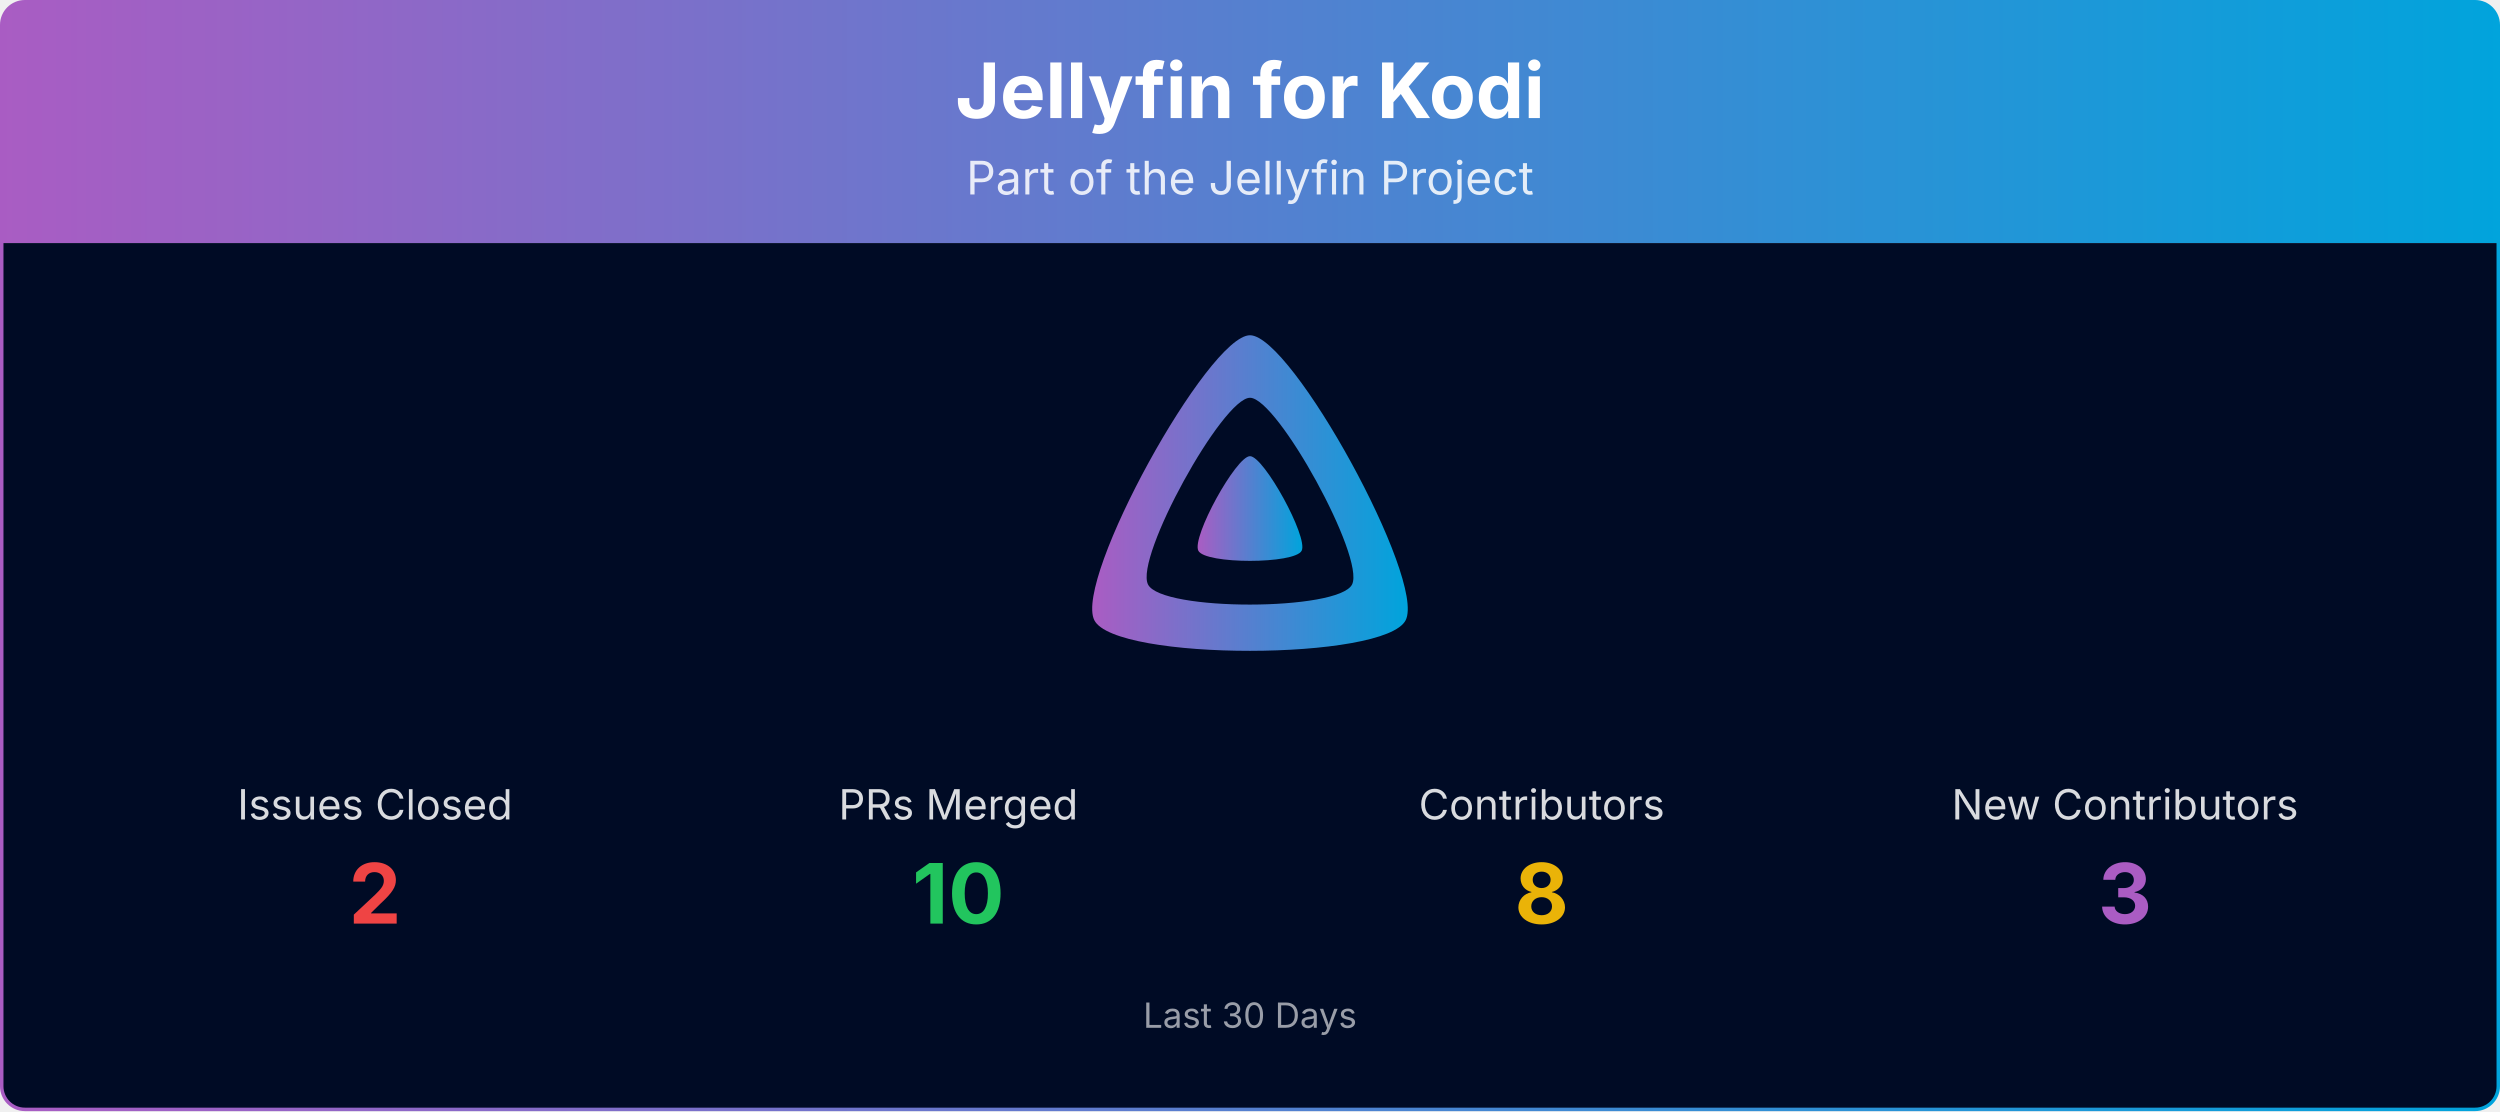
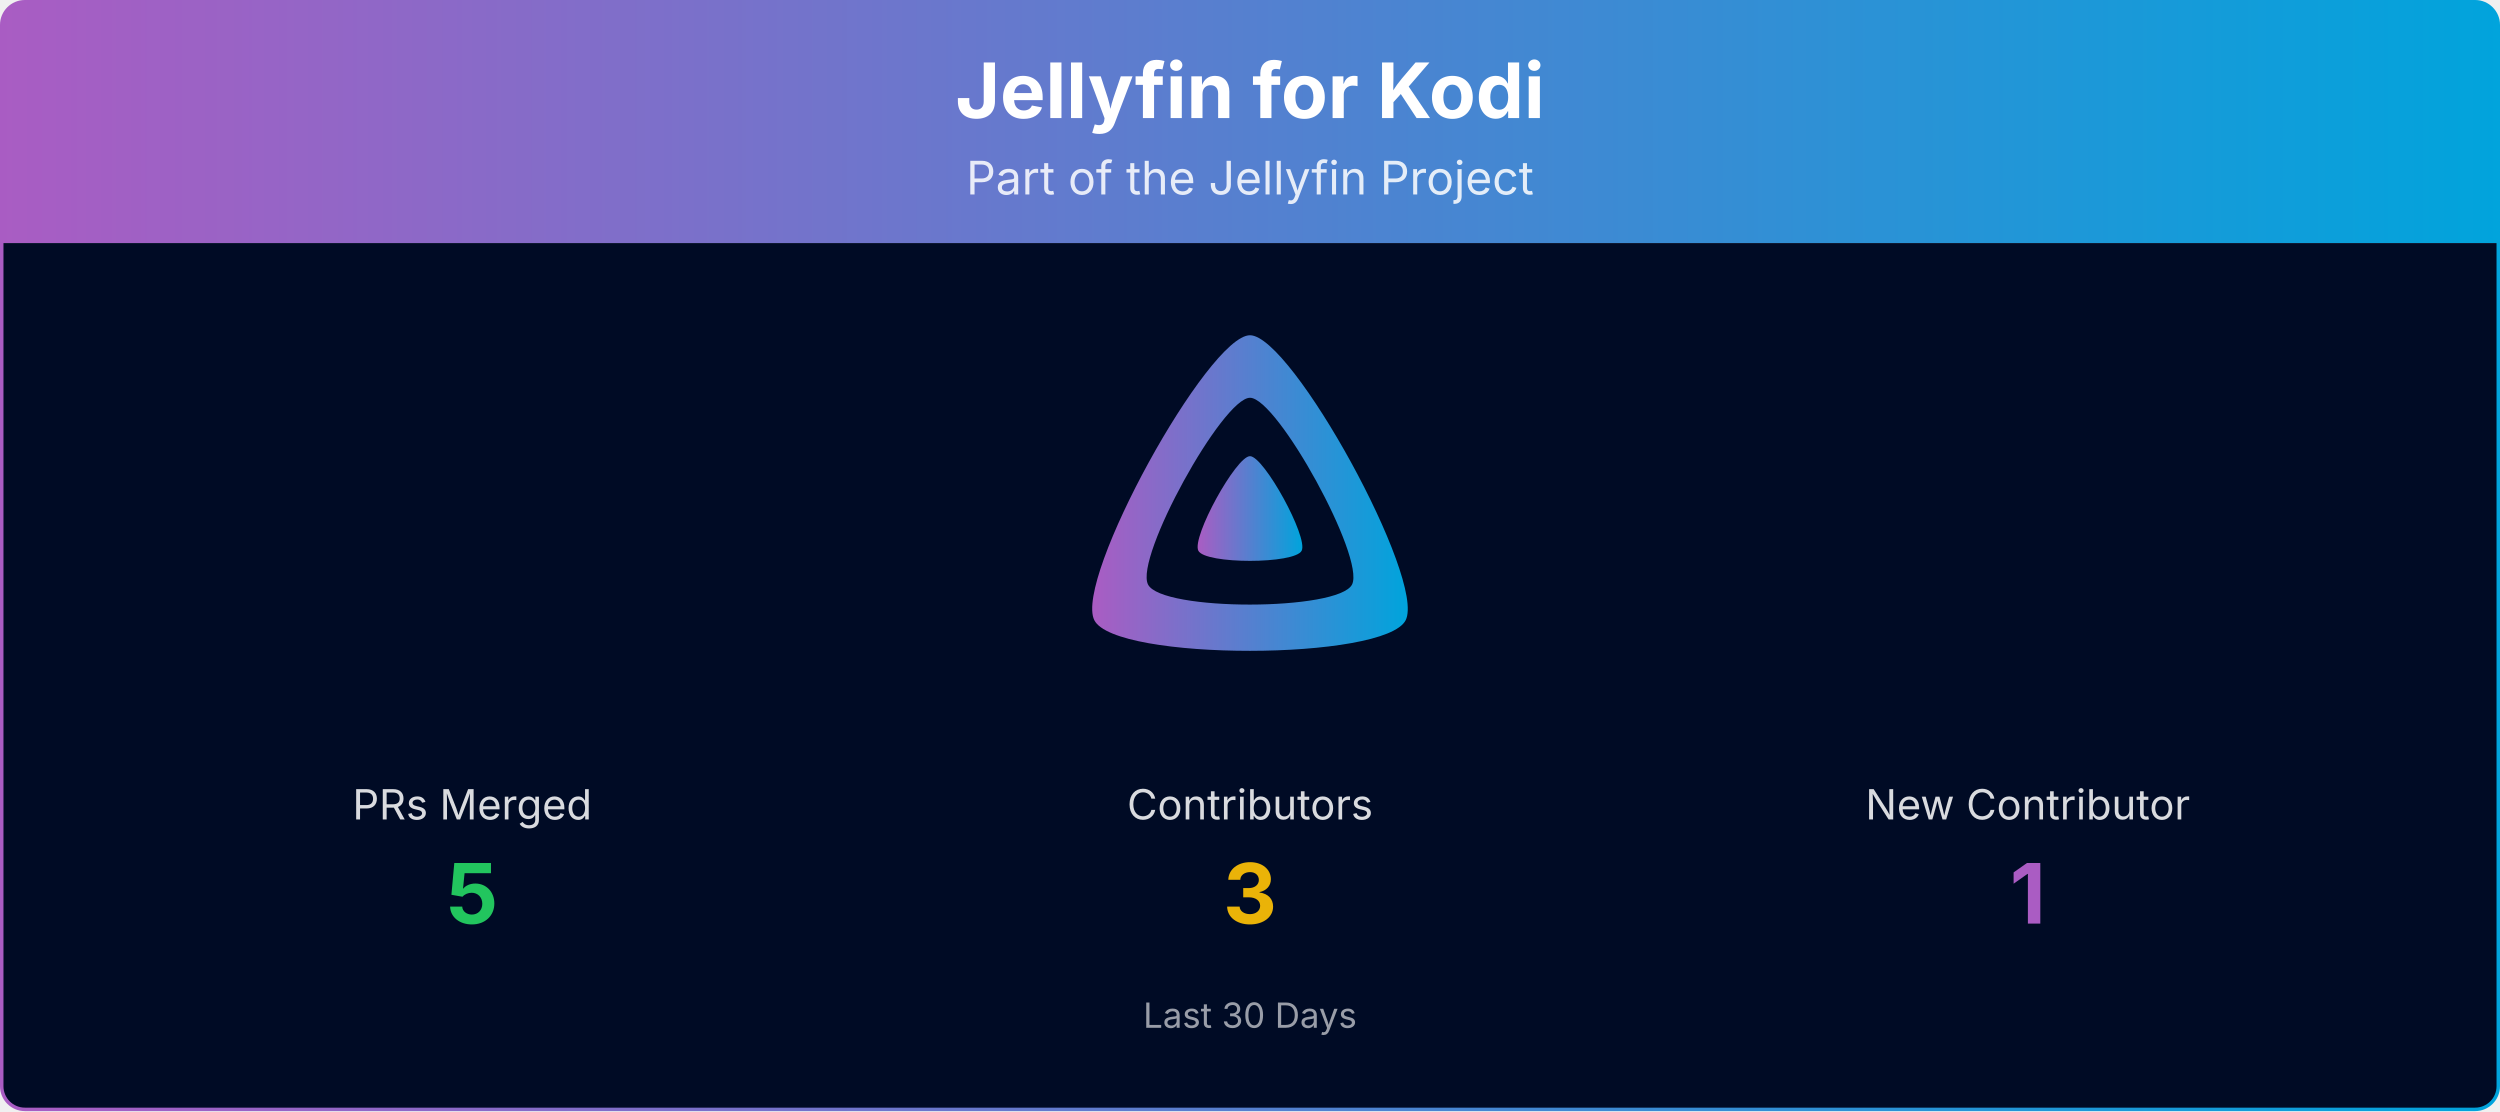
<svg xmlns="http://www.w3.org/2000/svg" viewBox="0 0 1080 480" width="100%" role="img" aria-label="Jellyfin for Kodi">
  <defs>
    <linearGradient id="banner-jellyfin-kodi-grad" x1="0" y1="0" x2="1" y2="0">
      <stop offset="0%" stop-color="#AA5CC3" />
      <stop offset="100%" stop-color="#00A4DC" />
    </linearGradient>
    <clipPath id="banner-jellyfin-kodi-grad-clip">
      <rect x="0.75" y="0.75" width="1078.5" height="478.5" rx="10" ry="10" />
    </clipPath>
  </defs>
  <g clip-path="url(#banner-jellyfin-kodi-grad-clip)">
    <path d="M0.75,10.75 A10.0,10.0 0 0 1 10.75,0.75 L1069.25,0.75 A10.0,10.0 0 0 1 1079.25,10.75 L1079.25,105.00 L0.75,105.00 Z" fill="url(#banner-jellyfin-kodi-grad)" />
    <text x="540.0" y="51" text-anchor="middle" font-size="33" font-weight="700" font-family="Plus Jakarta Sans, system-ui, -apple-system, Segoe UI, sans-serif" fill="#ffffff">Jellyfin for Kodi</text>
    <text x="540.0" y="84" text-anchor="middle" font-size="20" font-family="Plus Jakarta Sans, system-ui, -apple-system, Segoe UI, sans-serif" fill="#ffffff" opacity="0.85">Part of the Jellyfin Project</text>
    <rect x="0.75" y="105" width="1078.5" height="374.25" fill="#000b25" />
    <g transform="translate(465.00,138.00) scale(0.29297)">
      <path fill="url(#banner-jellyfin-kodi-grad)" fill-rule="evenodd" d="M256,23.3c-61.6,0-259.8,359.4-229.6,420.1s429.3,60,459.2,0S317.6,23.3,256,23.3zM406.5,390.8c-19.6,39.3-281.1,39.8-300.9,0s110.1-275.3,150.4-275.3S426.1,351.4,406.5,390.8z" />
      <path fill="url(#banner-jellyfin-kodi-grad)" d="M256,201.6c-20.4,0-86.2,119.3-76.2,139.4s142.5,19.9,152.4,0S276.5,201.6,256,201.6z" />
    </g>
-     <text x="162.0" y="354.0" text-anchor="middle" font-size="18" font-family="Plus Jakarta Sans, system-ui, -apple-system, Segoe UI, sans-serif" fill="#ffffff" opacity="0.85">Issues Closed</text>
-     <text x="162.0" y="399.0" text-anchor="middle" font-size="36" font-weight="700" font-family="Plus Jakarta Sans, system-ui, -apple-system, Segoe UI, sans-serif" fill="#ef4444">2</text>
-     <text x="414.0" y="354.0" text-anchor="middle" font-size="18" font-family="Plus Jakarta Sans, system-ui, -apple-system, Segoe UI, sans-serif" fill="#ffffff" opacity="0.85">PRs Merged</text>
-     <text x="414.0" y="399.0" text-anchor="middle" font-size="36" font-weight="700" font-family="Plus Jakarta Sans, system-ui, -apple-system, Segoe UI, sans-serif" fill="#22c55e">10</text>
-     <text x="666.0" y="354.0" text-anchor="middle" font-size="18" font-family="Plus Jakarta Sans, system-ui, -apple-system, Segoe UI, sans-serif" fill="#ffffff" opacity="0.85">Contributors</text>
-     <text x="666.0" y="399.0" text-anchor="middle" font-size="36" font-weight="700" font-family="Plus Jakarta Sans, system-ui, -apple-system, Segoe UI, sans-serif" fill="#eab308">8</text>
-     <text x="918.0" y="354.0" text-anchor="middle" font-size="18" font-family="Plus Jakarta Sans, system-ui, -apple-system, Segoe UI, sans-serif" fill="#ffffff" opacity="0.85">New Contributors</text>
-     <text x="918.0" y="399.0" text-anchor="middle" font-size="36" font-weight="700" font-family="Plus Jakarta Sans, system-ui, -apple-system, Segoe UI, sans-serif" fill="#AA5CC3">3</text>
+     <text x="204.0" y="354.0" text-anchor="middle" font-size="18" font-family="Plus Jakarta Sans, system-ui, -apple-system, Segoe UI, sans-serif" fill="#ffffff" opacity="0.85">PRs Merged</text>
+     <text x="204.0" y="399.0" text-anchor="middle" font-size="36" font-weight="700" font-family="Plus Jakarta Sans, system-ui, -apple-system, Segoe UI, sans-serif" fill="#22c55e">5</text>
+     <text x="540.0" y="354.0" text-anchor="middle" font-size="18" font-family="Plus Jakarta Sans, system-ui, -apple-system, Segoe UI, sans-serif" fill="#ffffff" opacity="0.85">Contributors</text>
+     <text x="540.0" y="399.0" text-anchor="middle" font-size="36" font-weight="700" font-family="Plus Jakarta Sans, system-ui, -apple-system, Segoe UI, sans-serif" fill="#eab308">3</text>
+     <text x="876.0" y="354.0" text-anchor="middle" font-size="18" font-family="Plus Jakarta Sans, system-ui, -apple-system, Segoe UI, sans-serif" fill="#ffffff" opacity="0.85">New Contributor</text>
+     <text x="876.0" y="399.0" text-anchor="middle" font-size="36" font-weight="700" font-family="Plus Jakarta Sans, system-ui, -apple-system, Segoe UI, sans-serif" fill="#AA5CC3">1</text>
    <text x="540.0" y="444.0" text-anchor="middle" font-size="15" font-family="Plus Jakarta Sans, system-ui, -apple-system, Segoe UI, sans-serif" fill="#ffffff" opacity="0.6">Last 30 Days</text>
  </g>
  <rect x="0.75" y="0.75" width="1078.5" height="478.5" rx="10" ry="10" fill="none" stroke="url(#banner-jellyfin-kodi-grad)" stroke-width="1.5" />
</svg>
